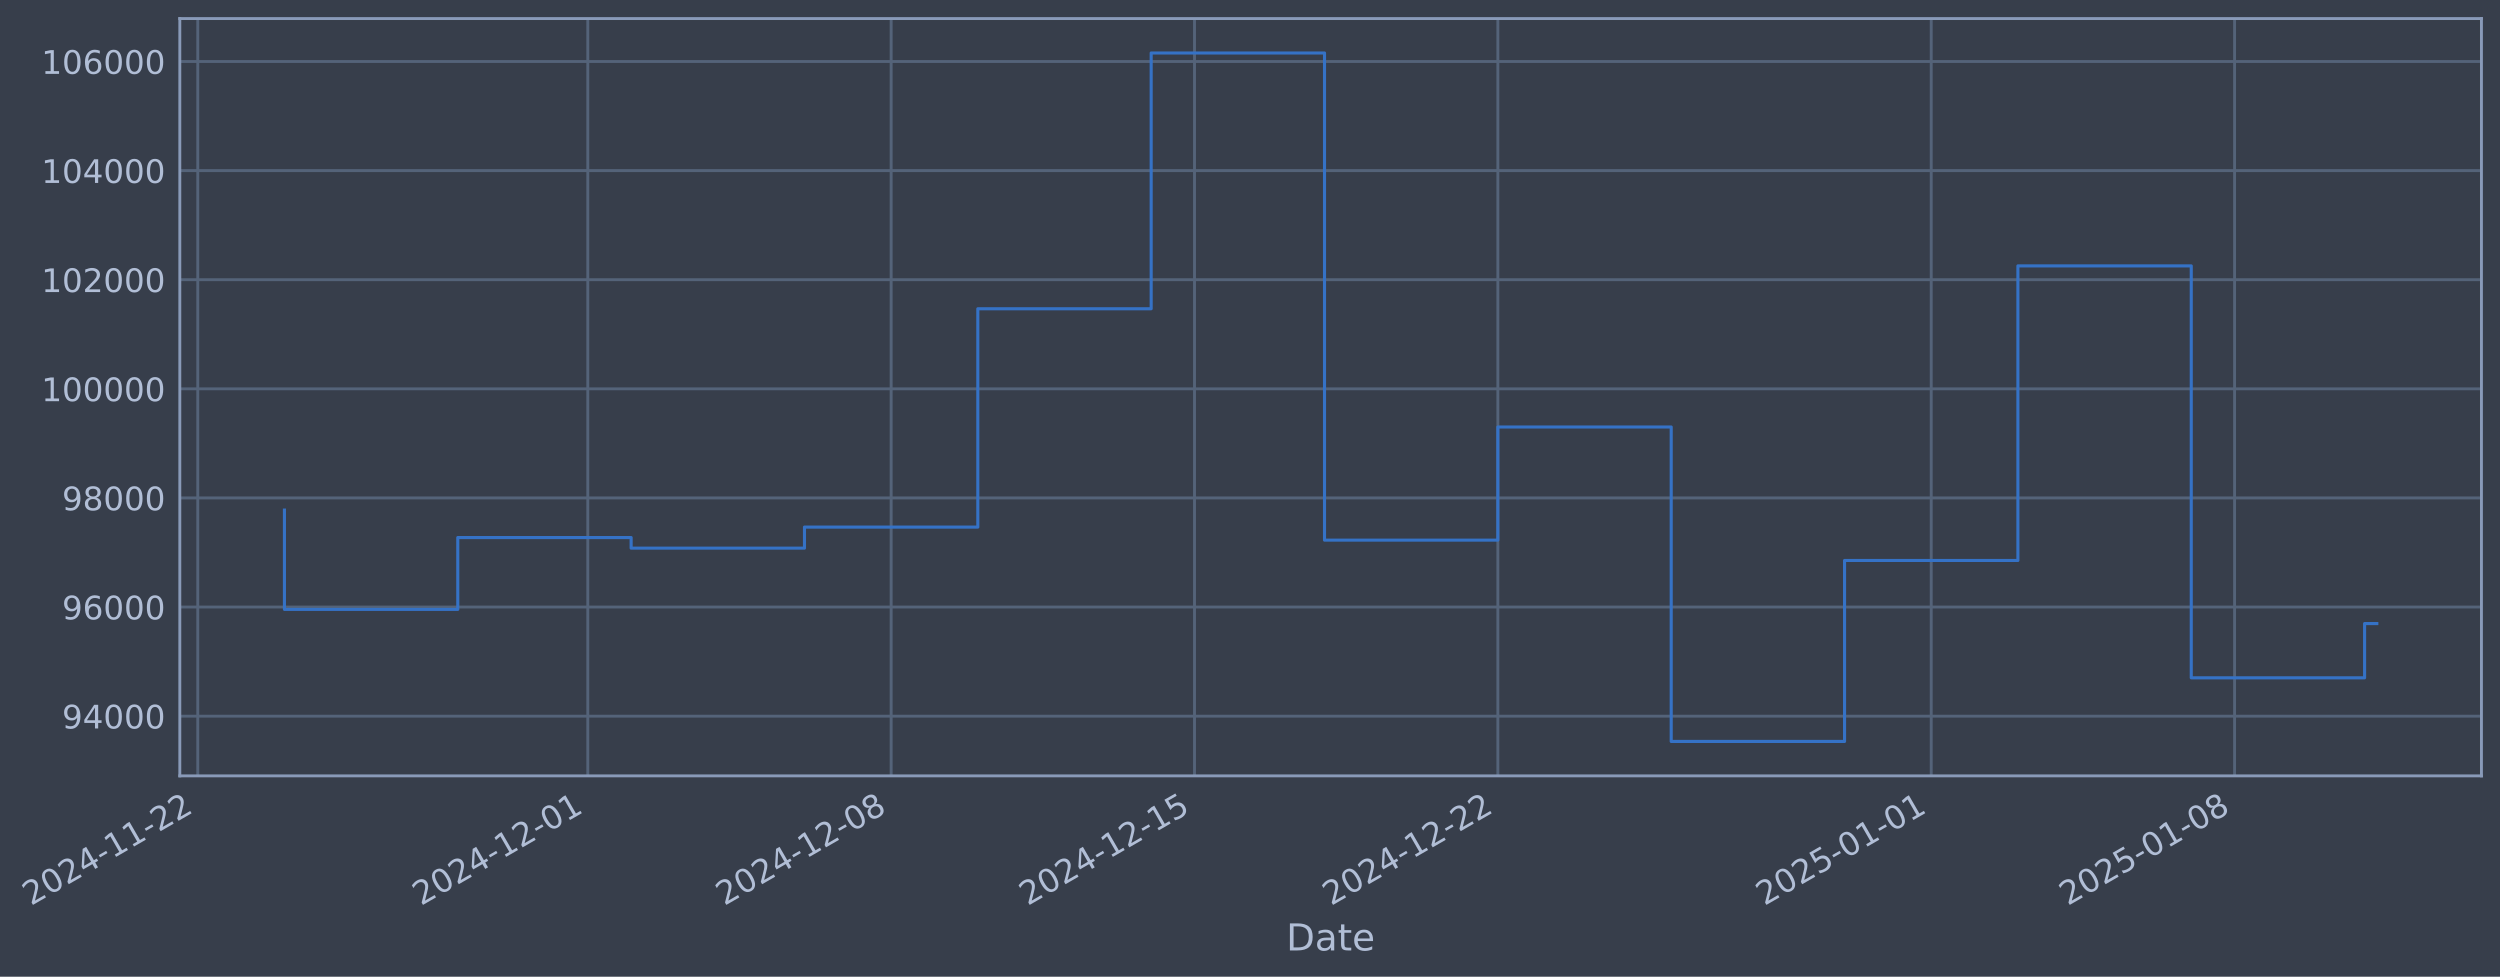
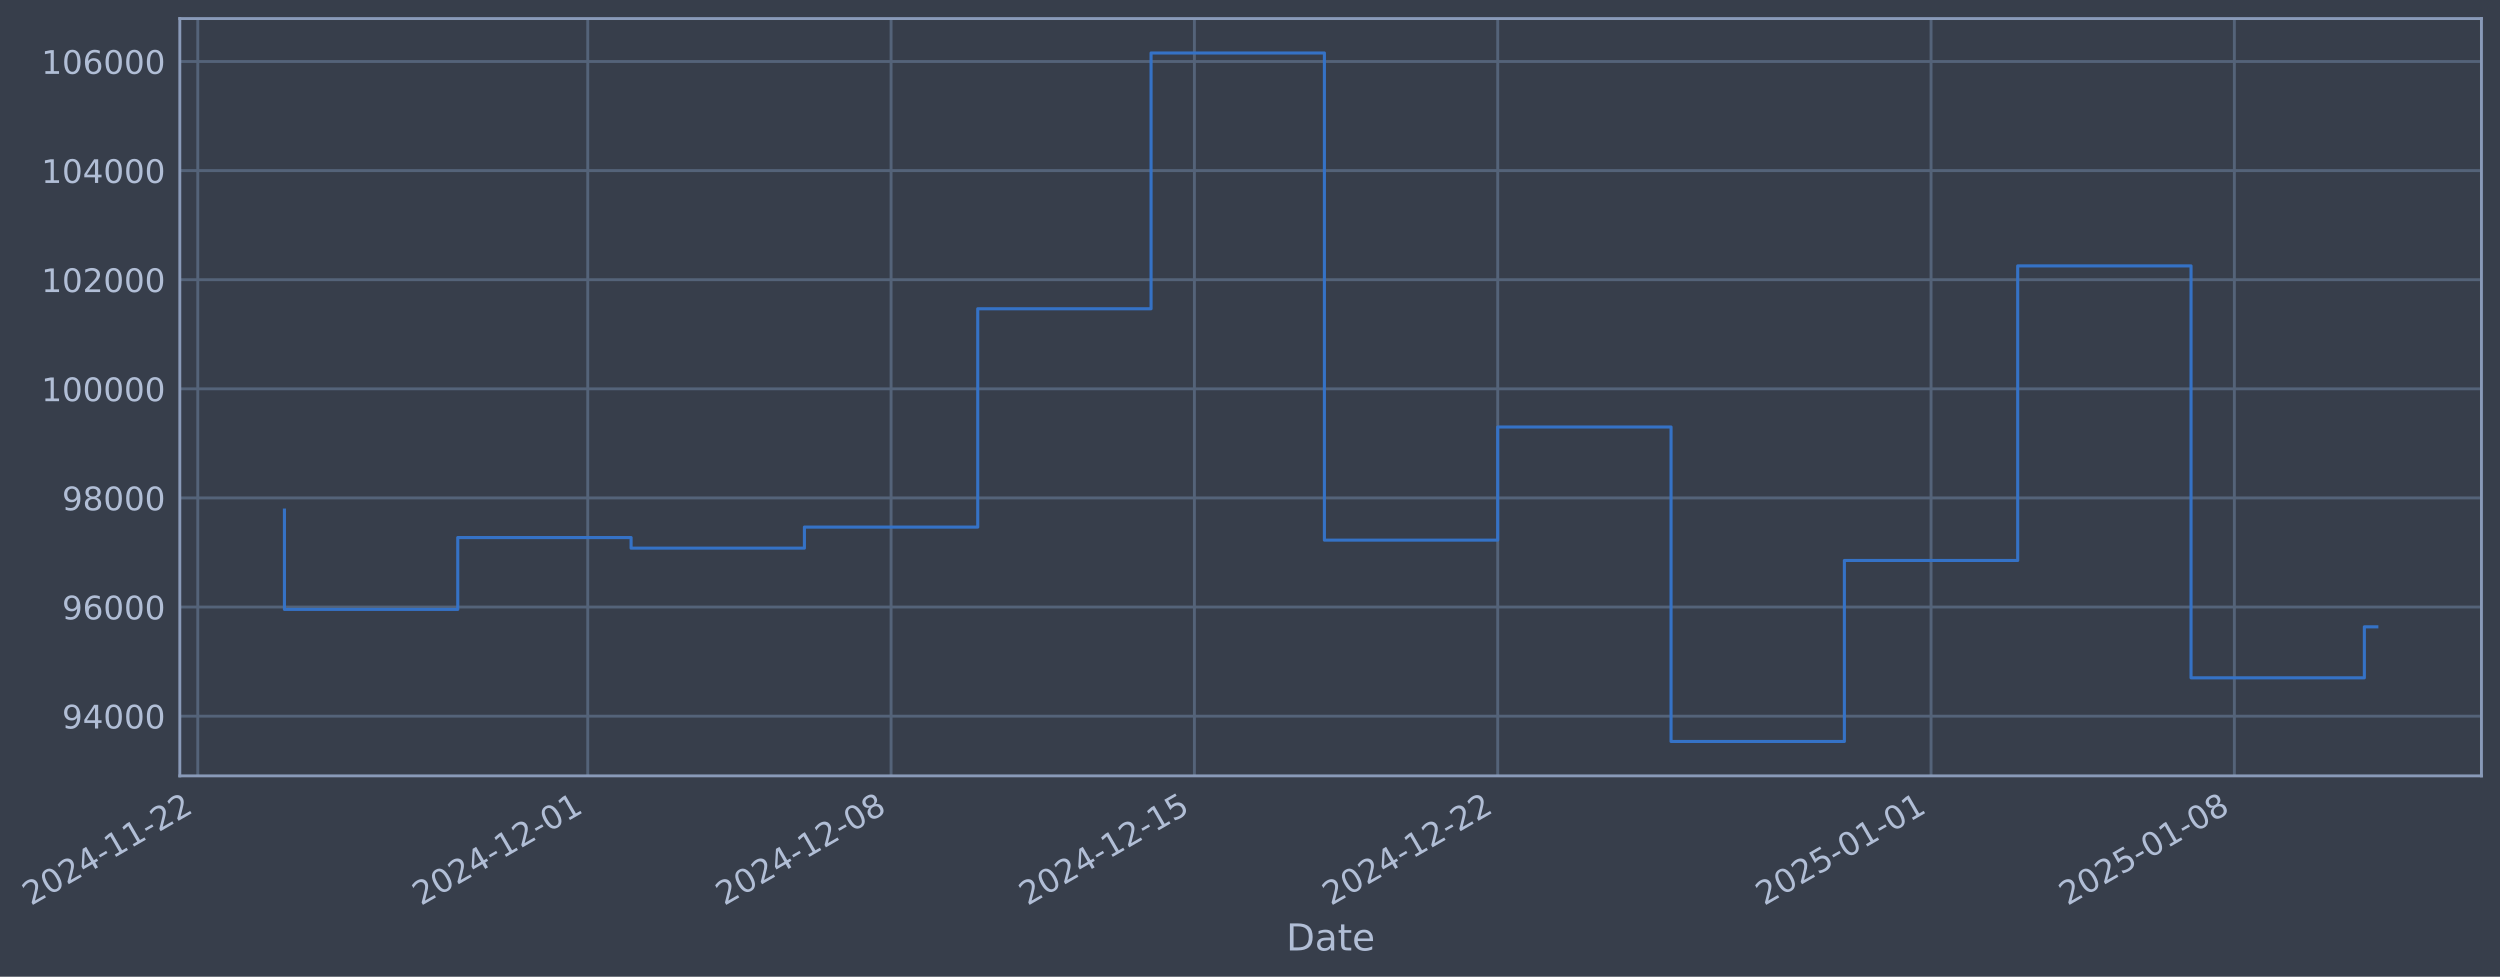
- <svg xmlns="http://www.w3.org/2000/svg" xmlns:xlink="http://www.w3.org/1999/xlink" width="969.751pt" height="378.87pt" viewBox="0 0 969.751 378.87" version="1.1">
+ <svg xmlns="http://www.w3.org/2000/svg" xmlns:xlink="http://www.w3.org/1999/xlink" width="969.747pt" height="378.87pt" viewBox="0 0 969.747 378.87" version="1.1">
  <defs>
    <style type="text/css">*{stroke-linejoin: round; stroke-linecap: butt}</style>
  </defs>
  <g id="figure_1">
    <g id="patch_1">
-       <path d="M 0 378.87  L 969.751 378.87  L 969.751 0  L 0 0  z " style="fill: #373e4b" />
+       <path d="M 0 378.87  L 969.747 378.87  L 969.747 0  L 0 0  z " style="fill: #373e4b" />
    </g>
    <g id="axes_1">
      <g id="patch_2">
-         <path d="M 69.751 300.96  L 962.551 300.96  L 962.551 7.2  L 69.751 7.2  z " style="fill: #373e4b" />
+         <path d="M 69.747 300.96  L 962.547 300.96  L 962.547 7.2  L 69.747 7.2  z " style="fill: #373e4b" />
      </g>
      <g id="matplotlib.axis_1">
        <g id="xtick_1">
          <g id="line2d_1">
-             <path d="M 76.713 300.96  L 76.713 7.2  " clip-path="url(#p7f4845fc1b)" style="fill: none; stroke: #546379; stroke-width: 1.12; stroke-linecap: square" />
+             <path d="M 76.713 300.96  L 76.713 7.2  " clip-path="url(#p261c648e5c)" style="fill: none; stroke: #546379; stroke-width: 1.12; stroke-linecap: square" />
          </g>
          <g id="line2d_2" />
          <g id="text_1">
            <g style="fill: #b1bed6" transform="translate(11.98702 351.4642) rotate(-30) scale(0.126 -0.126)">
              <defs>
                <path id="DejaVuSans-32" d="M 1228 531  L 3431 531  L 3431 0  L 469 0  L 469 531  Q 828 903 1448 1529  Q 2069 2156 2228 2338  Q 2531 2678 2651 2914  Q 2772 3150 2772 3378  Q 2772 3750 2511 3984  Q 2250 4219 1831 4219  Q 1534 4219 1204 4116  Q 875 4013 500 3803  L 500 4441  Q 881 4594 1212 4672  Q 1544 4750 1819 4750  Q 2544 4750 2975 4387  Q 3406 4025 3406 3419  Q 3406 3131 3298 2873  Q 3191 2616 2906 2266  Q 2828 2175 2409 1742  Q 1991 1309 1228 531  z " transform="scale(0.015625)" />
                <path id="DejaVuSans-30" d="M 2034 4250  Q 1547 4250 1301 3770  Q 1056 3291 1056 2328  Q 1056 1369 1301 889  Q 1547 409 2034 409  Q 2525 409 2770 889  Q 3016 1369 3016 2328  Q 3016 3291 2770 3770  Q 2525 4250 2034 4250  z M 2034 4750  Q 2819 4750 3233 4129  Q 3647 3509 3647 2328  Q 3647 1150 3233 529  Q 2819 -91 2034 -91  Q 1250 -91 836 529  Q 422 1150 422 2328  Q 422 3509 836 4129  Q 1250 4750 2034 4750  z " transform="scale(0.015625)" />
                <path id="DejaVuSans-34" d="M 2419 4116  L 825 1625  L 2419 1625  L 2419 4116  z M 2253 4666  L 3047 4666  L 3047 1625  L 3713 1625  L 3713 1100  L 3047 1100  L 3047 0  L 2419 0  L 2419 1100  L 313 1100  L 313 1709  L 2253 4666  z " transform="scale(0.015625)" />
                <path id="DejaVuSans-2d" d="M 313 2009  L 1997 2009  L 1997 1497  L 313 1497  L 313 2009  z " transform="scale(0.015625)" />
                <path id="DejaVuSans-31" d="M 794 531  L 1825 531  L 1825 4091  L 703 3866  L 703 4441  L 1819 4666  L 2450 4666  L 2450 531  L 3481 531  L 3481 0  L 794 0  L 794 531  z " transform="scale(0.015625)" />
              </defs>
              <use xlink:href="#DejaVuSans-32" />
              <use xlink:href="#DejaVuSans-30" transform="translate(63.62305 0)" />
              <use xlink:href="#DejaVuSans-32" transform="translate(127.2461 0)" />
              <use xlink:href="#DejaVuSans-34" transform="translate(190.8691 0)" />
              <use xlink:href="#DejaVuSans-2d" transform="translate(254.4922 0)" />
              <use xlink:href="#DejaVuSans-31" transform="translate(290.5762 0)" />
              <use xlink:href="#DejaVuSans-31" transform="translate(354.1992 0)" />
              <use xlink:href="#DejaVuSans-2d" transform="translate(417.8223 0)" />
              <use xlink:href="#DejaVuSans-32" transform="translate(453.9062 0)" />
              <use xlink:href="#DejaVuSans-32" transform="translate(517.5293 0)" />
            </g>
          </g>
        </g>
        <g id="xtick_2">
          <g id="line2d_3">
-             <path d="M 228.005 300.96  L 228.005 7.2  " clip-path="url(#p7f4845fc1b)" style="fill: none; stroke: #546379; stroke-width: 1.12; stroke-linecap: square" />
+             <path d="M 227.988 300.96  L 227.988 7.2  " clip-path="url(#p261c648e5c)" style="fill: none; stroke: #546379; stroke-width: 1.12; stroke-linecap: square" />
          </g>
          <g id="line2d_4" />
          <g id="text_2">
-             <g style="fill: #b1bed6" transform="translate(163.2794 351.4642) rotate(-30) scale(0.126 -0.126)">
+             <g style="fill: #b1bed6" transform="translate(163.2624 351.4642) rotate(-30) scale(0.126 -0.126)">
              <use xlink:href="#DejaVuSans-32" />
              <use xlink:href="#DejaVuSans-30" transform="translate(63.62305 0)" />
              <use xlink:href="#DejaVuSans-32" transform="translate(127.2461 0)" />
              <use xlink:href="#DejaVuSans-34" transform="translate(190.8691 0)" />
              <use xlink:href="#DejaVuSans-2d" transform="translate(254.4922 0)" />
              <use xlink:href="#DejaVuSans-31" transform="translate(290.5762 0)" />
              <use xlink:href="#DejaVuSans-32" transform="translate(354.1992 0)" />
              <use xlink:href="#DejaVuSans-2d" transform="translate(417.8223 0)" />
              <use xlink:href="#DejaVuSans-30" transform="translate(453.9062 0)" />
              <use xlink:href="#DejaVuSans-31" transform="translate(517.5293 0)" />
            </g>
          </g>
        </g>
        <g id="xtick_3">
          <g id="line2d_5">
-             <path d="M 345.677 300.96  L 345.677 7.2  " clip-path="url(#p7f4845fc1b)" style="fill: none; stroke: #546379; stroke-width: 1.12; stroke-linecap: square" />
+             <path d="M 345.647 300.96  L 345.647 7.2  " clip-path="url(#p261c648e5c)" style="fill: none; stroke: #546379; stroke-width: 1.12; stroke-linecap: square" />
          </g>
          <g id="line2d_6" />
          <g id="text_3">
-             <g style="fill: #b1bed6" transform="translate(280.9512 351.4642) rotate(-30) scale(0.126 -0.126)">
+             <g style="fill: #b1bed6" transform="translate(280.9211 351.4642) rotate(-30) scale(0.126 -0.126)">
              <defs>
                <path id="DejaVuSans-38" d="M 2034 2216  Q 1584 2216 1326 1975  Q 1069 1734 1069 1313  Q 1069 891 1326 650  Q 1584 409 2034 409  Q 2484 409 2743 651  Q 3003 894 3003 1313  Q 3003 1734 2745 1975  Q 2488 2216 2034 2216  z M 1403 2484  Q 997 2584 770 2862  Q 544 3141 544 3541  Q 544 4100 942 4425  Q 1341 4750 2034 4750  Q 2731 4750 3128 4425  Q 3525 4100 3525 3541  Q 3525 3141 3298 2862  Q 3072 2584 2669 2484  Q 3125 2378 3379 2068  Q 3634 1759 3634 1313  Q 3634 634 3220 271  Q 2806 -91 2034 -91  Q 1263 -91 848 271  Q 434 634 434 1313  Q 434 1759 690 2068  Q 947 2378 1403 2484  z M 1172 3481  Q 1172 3119 1398 2916  Q 1625 2713 2034 2713  Q 2441 2713 2670 2916  Q 2900 3119 2900 3481  Q 2900 3844 2670 4047  Q 2441 4250 2034 4250  Q 1625 4250 1398 4047  Q 1172 3844 1172 3481  z " transform="scale(0.015625)" />
              </defs>
              <use xlink:href="#DejaVuSans-32" />
              <use xlink:href="#DejaVuSans-30" transform="translate(63.62305 0)" />
              <use xlink:href="#DejaVuSans-32" transform="translate(127.2461 0)" />
              <use xlink:href="#DejaVuSans-34" transform="translate(190.8691 0)" />
              <use xlink:href="#DejaVuSans-2d" transform="translate(254.4922 0)" />
              <use xlink:href="#DejaVuSans-31" transform="translate(290.5762 0)" />
              <use xlink:href="#DejaVuSans-32" transform="translate(354.1992 0)" />
              <use xlink:href="#DejaVuSans-2d" transform="translate(417.8223 0)" />
              <use xlink:href="#DejaVuSans-30" transform="translate(453.9062 0)" />
              <use xlink:href="#DejaVuSans-38" transform="translate(517.5293 0)" />
            </g>
          </g>
        </g>
        <g id="xtick_4">
          <g id="line2d_7">
-             <path d="M 463.349 300.96  L 463.349 7.2  " clip-path="url(#p7f4845fc1b)" style="fill: none; stroke: #546379; stroke-width: 1.12; stroke-linecap: square" />
+             <path d="M 463.305 300.96  L 463.305 7.2  " clip-path="url(#p261c648e5c)" style="fill: none; stroke: #546379; stroke-width: 1.12; stroke-linecap: square" />
          </g>
          <g id="line2d_8" />
          <g id="text_4">
-             <g style="fill: #b1bed6" transform="translate(398.623 351.4642) rotate(-30) scale(0.126 -0.126)">
+             <g style="fill: #b1bed6" transform="translate(398.5797 351.4642) rotate(-30) scale(0.126 -0.126)">
              <defs>
                <path id="DejaVuSans-35" d="M 691 4666  L 3169 4666  L 3169 4134  L 1269 4134  L 1269 2991  Q 1406 3038 1543 3061  Q 1681 3084 1819 3084  Q 2600 3084 3056 2656  Q 3513 2228 3513 1497  Q 3513 744 3044 326  Q 2575 -91 1722 -91  Q 1428 -91 1123 -41  Q 819 9 494 109  L 494 744  Q 775 591 1075 516  Q 1375 441 1709 441  Q 2250 441 2565 725  Q 2881 1009 2881 1497  Q 2881 1984 2565 2268  Q 2250 2553 1709 2553  Q 1456 2553 1204 2497  Q 953 2441 691 2322  L 691 4666  z " transform="scale(0.015625)" />
              </defs>
              <use xlink:href="#DejaVuSans-32" />
              <use xlink:href="#DejaVuSans-30" transform="translate(63.62305 0)" />
              <use xlink:href="#DejaVuSans-32" transform="translate(127.2461 0)" />
              <use xlink:href="#DejaVuSans-34" transform="translate(190.8691 0)" />
              <use xlink:href="#DejaVuSans-2d" transform="translate(254.4922 0)" />
              <use xlink:href="#DejaVuSans-31" transform="translate(290.5762 0)" />
              <use xlink:href="#DejaVuSans-32" transform="translate(354.1992 0)" />
              <use xlink:href="#DejaVuSans-2d" transform="translate(417.8223 0)" />
              <use xlink:href="#DejaVuSans-31" transform="translate(453.9062 0)" />
              <use xlink:href="#DejaVuSans-35" transform="translate(517.5293 0)" />
            </g>
          </g>
        </g>
        <g id="xtick_5">
          <g id="line2d_9">
-             <path d="M 581.02 300.96  L 581.02 7.2  " clip-path="url(#p7f4845fc1b)" style="fill: none; stroke: #546379; stroke-width: 1.12; stroke-linecap: square" />
+             <path d="M 580.964 300.96  L 580.964 7.2  " clip-path="url(#p261c648e5c)" style="fill: none; stroke: #546379; stroke-width: 1.12; stroke-linecap: square" />
          </g>
          <g id="line2d_10" />
          <g id="text_5">
-             <g style="fill: #b1bed6" transform="translate(516.2948 351.4642) rotate(-30) scale(0.126 -0.126)">
+             <g style="fill: #b1bed6" transform="translate(516.2384 351.4642) rotate(-30) scale(0.126 -0.126)">
              <use xlink:href="#DejaVuSans-32" />
              <use xlink:href="#DejaVuSans-30" transform="translate(63.62305 0)" />
              <use xlink:href="#DejaVuSans-32" transform="translate(127.2461 0)" />
              <use xlink:href="#DejaVuSans-34" transform="translate(190.8691 0)" />
              <use xlink:href="#DejaVuSans-2d" transform="translate(254.4922 0)" />
              <use xlink:href="#DejaVuSans-31" transform="translate(290.5762 0)" />
              <use xlink:href="#DejaVuSans-32" transform="translate(354.1992 0)" />
              <use xlink:href="#DejaVuSans-2d" transform="translate(417.8223 0)" />
              <use xlink:href="#DejaVuSans-32" transform="translate(453.9062 0)" />
              <use xlink:href="#DejaVuSans-32" transform="translate(517.5293 0)" />
            </g>
          </g>
        </g>
        <g id="xtick_6">
          <g id="line2d_11">
-             <path d="M 749.123 300.96  L 749.123 7.2  " clip-path="url(#p7f4845fc1b)" style="fill: none; stroke: #546379; stroke-width: 1.12; stroke-linecap: square" />
+             <path d="M 749.048 300.96  L 749.048 7.2  " clip-path="url(#p261c648e5c)" style="fill: none; stroke: #546379; stroke-width: 1.12; stroke-linecap: square" />
          </g>
          <g id="line2d_12" />
          <g id="text_6">
-             <g style="fill: #b1bed6" transform="translate(684.3975 351.4642) rotate(-30) scale(0.126 -0.126)">
+             <g style="fill: #b1bed6" transform="translate(684.3222 351.4642) rotate(-30) scale(0.126 -0.126)">
              <use xlink:href="#DejaVuSans-32" />
              <use xlink:href="#DejaVuSans-30" transform="translate(63.62305 0)" />
              <use xlink:href="#DejaVuSans-32" transform="translate(127.2461 0)" />
              <use xlink:href="#DejaVuSans-35" transform="translate(190.8691 0)" />
              <use xlink:href="#DejaVuSans-2d" transform="translate(254.4922 0)" />
              <use xlink:href="#DejaVuSans-30" transform="translate(290.5762 0)" />
              <use xlink:href="#DejaVuSans-31" transform="translate(354.1992 0)" />
              <use xlink:href="#DejaVuSans-2d" transform="translate(417.8223 0)" />
              <use xlink:href="#DejaVuSans-30" transform="translate(453.9062 0)" />
              <use xlink:href="#DejaVuSans-31" transform="translate(517.5293 0)" />
            </g>
          </g>
        </g>
        <g id="xtick_7">
          <g id="line2d_13">
-             <path d="M 866.795 300.96  L 866.795 7.2  " clip-path="url(#p7f4845fc1b)" style="fill: none; stroke: #546379; stroke-width: 1.12; stroke-linecap: square" />
+             <path d="M 866.706 300.96  L 866.706 7.2  " clip-path="url(#p261c648e5c)" style="fill: none; stroke: #546379; stroke-width: 1.12; stroke-linecap: square" />
          </g>
          <g id="line2d_14" />
          <g id="text_7">
-             <g style="fill: #b1bed6" transform="translate(802.0693 351.4642) rotate(-30) scale(0.126 -0.126)">
+             <g style="fill: #b1bed6" transform="translate(801.9808 351.4642) rotate(-30) scale(0.126 -0.126)">
              <use xlink:href="#DejaVuSans-32" />
              <use xlink:href="#DejaVuSans-30" transform="translate(63.62305 0)" />
              <use xlink:href="#DejaVuSans-32" transform="translate(127.2461 0)" />
              <use xlink:href="#DejaVuSans-35" transform="translate(190.8691 0)" />
              <use xlink:href="#DejaVuSans-2d" transform="translate(254.4922 0)" />
              <use xlink:href="#DejaVuSans-30" transform="translate(290.5762 0)" />
              <use xlink:href="#DejaVuSans-31" transform="translate(354.1992 0)" />
              <use xlink:href="#DejaVuSans-2d" transform="translate(417.8223 0)" />
              <use xlink:href="#DejaVuSans-30" transform="translate(453.9062 0)" />
              <use xlink:href="#DejaVuSans-38" transform="translate(517.5293 0)" />
            </g>
          </g>
        </g>
        <g id="text_8">
-           <g style="fill: #b1bed6" transform="translate(498.9421 368.6753) scale(0.144 -0.144)">
+           <g style="fill: #b1bed6" transform="translate(498.9383 368.6753) scale(0.144 -0.144)">
            <defs>
              <path id="DejaVuSans-44" d="M 1259 4147  L 1259 519  L 2022 519  Q 2988 519 3436 956  Q 3884 1394 3884 2338  Q 3884 3275 3436 3711  Q 2988 4147 2022 4147  L 1259 4147  z M 628 4666  L 1925 4666  Q 3281 4666 3915 4102  Q 4550 3538 4550 2338  Q 4550 1131 3912 565  Q 3275 0 1925 0  L 628 0  L 628 4666  z " transform="scale(0.015625)" />
              <path id="DejaVuSans-61" d="M 2194 1759  Q 1497 1759 1228 1600  Q 959 1441 959 1056  Q 959 750 1161 570  Q 1363 391 1709 391  Q 2188 391 2477 730  Q 2766 1069 2766 1631  L 2766 1759  L 2194 1759  z M 3341 1997  L 3341 0  L 2766 0  L 2766 531  Q 2569 213 2275 61  Q 1981 -91 1556 -91  Q 1019 -91 701 211  Q 384 513 384 1019  Q 384 1609 779 1909  Q 1175 2209 1959 2209  L 2766 2209  L 2766 2266  Q 2766 2663 2505 2880  Q 2244 3097 1772 3097  Q 1472 3097 1187 3025  Q 903 2953 641 2809  L 641 3341  Q 956 3463 1253 3523  Q 1550 3584 1831 3584  Q 2591 3584 2966 3190  Q 3341 2797 3341 1997  z " transform="scale(0.015625)" />
              <path id="DejaVuSans-74" d="M 1172 4494  L 1172 3500  L 2356 3500  L 2356 3053  L 1172 3053  L 1172 1153  Q 1172 725 1289 603  Q 1406 481 1766 481  L 2356 481  L 2356 0  L 1766 0  Q 1100 0 847 248  Q 594 497 594 1153  L 594 3053  L 172 3053  L 172 3500  L 594 3500  L 594 4494  L 1172 4494  z " transform="scale(0.015625)" />
              <path id="DejaVuSans-65" d="M 3597 1894  L 3597 1613  L 953 1613  Q 991 1019 1311 708  Q 1631 397 2203 397  Q 2534 397 2845 478  Q 3156 559 3463 722  L 3463 178  Q 3153 47 2828 -22  Q 2503 -91 2169 -91  Q 1331 -91 842 396  Q 353 884 353 1716  Q 353 2575 817 3079  Q 1281 3584 2069 3584  Q 2775 3584 3186 3129  Q 3597 2675 3597 1894  z M 3022 2063  Q 3016 2534 2758 2815  Q 2500 3097 2075 3097  Q 1594 3097 1305 2825  Q 1016 2553 972 2059  L 3022 2063  z " transform="scale(0.015625)" />
            </defs>
            <use xlink:href="#DejaVuSans-44" />
            <use xlink:href="#DejaVuSans-61" transform="translate(77.00195 0)" />
            <use xlink:href="#DejaVuSans-74" transform="translate(138.2812 0)" />
            <use xlink:href="#DejaVuSans-65" transform="translate(177.4902 0)" />
          </g>
        </g>
      </g>
      <g id="matplotlib.axis_2">
        <g id="ytick_1">
          <g id="line2d_15">
-             <path d="M 69.751 277.797  L 962.551 277.797  " clip-path="url(#p7f4845fc1b)" style="fill: none; stroke: #546379; stroke-width: 1.12; stroke-linecap: square" />
+             <path d="M 69.747 277.797  L 962.547 277.797  " clip-path="url(#p261c648e5c)" style="fill: none; stroke: #546379; stroke-width: 1.12; stroke-linecap: square" />
          </g>
          <g id="line2d_16" />
          <g id="text_9">
-             <g style="fill: #b1bed6" transform="translate(24.06748 282.5841) scale(0.126 -0.126)">
+             <g style="fill: #b1bed6" transform="translate(24.06371 282.5841) scale(0.126 -0.126)">
              <defs>
                <path id="DejaVuSans-39" d="M 703 97  L 703 672  Q 941 559 1184 500  Q 1428 441 1663 441  Q 2288 441 2617 861  Q 2947 1281 2994 2138  Q 2813 1869 2534 1725  Q 2256 1581 1919 1581  Q 1219 1581 811 2004  Q 403 2428 403 3163  Q 403 3881 828 4315  Q 1253 4750 1959 4750  Q 2769 4750 3195 4129  Q 3622 3509 3622 2328  Q 3622 1225 3098 567  Q 2575 -91 1691 -91  Q 1453 -91 1209 -44  Q 966 3 703 97  z M 1959 2075  Q 2384 2075 2632 2365  Q 2881 2656 2881 3163  Q 2881 3666 2632 3958  Q 2384 4250 1959 4250  Q 1534 4250 1286 3958  Q 1038 3666 1038 3163  Q 1038 2656 1286 2365  Q 1534 2075 1959 2075  z " transform="scale(0.015625)" />
              </defs>
              <use xlink:href="#DejaVuSans-39" />
              <use xlink:href="#DejaVuSans-34" transform="translate(63.62305 0)" />
              <use xlink:href="#DejaVuSans-30" transform="translate(127.2461 0)" />
              <use xlink:href="#DejaVuSans-30" transform="translate(190.8691 0)" />
              <use xlink:href="#DejaVuSans-30" transform="translate(254.4922 0)" />
            </g>
          </g>
        </g>
        <g id="ytick_2">
          <g id="line2d_17">
-             <path d="M 69.751 235.473  L 962.551 235.473  " clip-path="url(#p7f4845fc1b)" style="fill: none; stroke: #546379; stroke-width: 1.12; stroke-linecap: square" />
+             <path d="M 69.747 235.473  L 962.547 235.473  " clip-path="url(#p261c648e5c)" style="fill: none; stroke: #546379; stroke-width: 1.12; stroke-linecap: square" />
          </g>
          <g id="line2d_18" />
          <g id="text_10">
-             <g style="fill: #b1bed6" transform="translate(24.06748 240.2602) scale(0.126 -0.126)">
+             <g style="fill: #b1bed6" transform="translate(24.06371 240.2602) scale(0.126 -0.126)">
              <defs>
                <path id="DejaVuSans-36" d="M 2113 2584  Q 1688 2584 1439 2293  Q 1191 2003 1191 1497  Q 1191 994 1439 701  Q 1688 409 2113 409  Q 2538 409 2786 701  Q 3034 994 3034 1497  Q 3034 2003 2786 2293  Q 2538 2584 2113 2584  z M 3366 4563  L 3366 3988  Q 3128 4100 2886 4159  Q 2644 4219 2406 4219  Q 1781 4219 1451 3797  Q 1122 3375 1075 2522  Q 1259 2794 1537 2939  Q 1816 3084 2150 3084  Q 2853 3084 3261 2657  Q 3669 2231 3669 1497  Q 3669 778 3244 343  Q 2819 -91 2113 -91  Q 1303 -91 875 529  Q 447 1150 447 2328  Q 447 3434 972 4092  Q 1497 4750 2381 4750  Q 2619 4750 2861 4703  Q 3103 4656 3366 4563  z " transform="scale(0.015625)" />
              </defs>
              <use xlink:href="#DejaVuSans-39" />
              <use xlink:href="#DejaVuSans-36" transform="translate(63.62305 0)" />
              <use xlink:href="#DejaVuSans-30" transform="translate(127.2461 0)" />
              <use xlink:href="#DejaVuSans-30" transform="translate(190.8691 0)" />
              <use xlink:href="#DejaVuSans-30" transform="translate(254.4922 0)" />
            </g>
          </g>
        </g>
        <g id="ytick_3">
          <g id="line2d_19">
-             <path d="M 69.751 193.149  L 962.551 193.149  " clip-path="url(#p7f4845fc1b)" style="fill: none; stroke: #546379; stroke-width: 1.12; stroke-linecap: square" />
+             <path d="M 69.747 193.149  L 962.547 193.149  " clip-path="url(#p261c648e5c)" style="fill: none; stroke: #546379; stroke-width: 1.12; stroke-linecap: square" />
          </g>
          <g id="line2d_20" />
          <g id="text_11">
-             <g style="fill: #b1bed6" transform="translate(24.06748 197.9364) scale(0.126 -0.126)">
+             <g style="fill: #b1bed6" transform="translate(24.06371 197.9364) scale(0.126 -0.126)">
              <use xlink:href="#DejaVuSans-39" />
              <use xlink:href="#DejaVuSans-38" transform="translate(63.62305 0)" />
              <use xlink:href="#DejaVuSans-30" transform="translate(127.2461 0)" />
              <use xlink:href="#DejaVuSans-30" transform="translate(190.8691 0)" />
              <use xlink:href="#DejaVuSans-30" transform="translate(254.4922 0)" />
            </g>
          </g>
        </g>
        <g id="ytick_4">
          <g id="line2d_21">
-             <path d="M 69.751 150.826  L 962.551 150.826  " clip-path="url(#p7f4845fc1b)" style="fill: none; stroke: #546379; stroke-width: 1.12; stroke-linecap: square" />
+             <path d="M 69.747 150.826  L 962.547 150.826  " clip-path="url(#p261c648e5c)" style="fill: none; stroke: #546379; stroke-width: 1.12; stroke-linecap: square" />
          </g>
          <g id="line2d_22" />
          <g id="text_12">
-             <g style="fill: #b1bed6" transform="translate(16.05073 155.6126) scale(0.126 -0.126)">
+             <g style="fill: #b1bed6" transform="translate(16.04697 155.6126) scale(0.126 -0.126)">
              <use xlink:href="#DejaVuSans-31" />
              <use xlink:href="#DejaVuSans-30" transform="translate(63.62305 0)" />
              <use xlink:href="#DejaVuSans-30" transform="translate(127.2461 0)" />
              <use xlink:href="#DejaVuSans-30" transform="translate(190.8691 0)" />
              <use xlink:href="#DejaVuSans-30" transform="translate(254.4922 0)" />
              <use xlink:href="#DejaVuSans-30" transform="translate(318.1152 0)" />
            </g>
          </g>
        </g>
        <g id="ytick_5">
          <g id="line2d_23">
-             <path d="M 69.751 108.502  L 962.551 108.502  " clip-path="url(#p7f4845fc1b)" style="fill: none; stroke: #546379; stroke-width: 1.12; stroke-linecap: square" />
+             <path d="M 69.747 108.502  L 962.547 108.502  " clip-path="url(#p261c648e5c)" style="fill: none; stroke: #546379; stroke-width: 1.12; stroke-linecap: square" />
          </g>
          <g id="line2d_24" />
          <g id="text_13">
-             <g style="fill: #b1bed6" transform="translate(16.05073 113.2888) scale(0.126 -0.126)">
+             <g style="fill: #b1bed6" transform="translate(16.04697 113.2888) scale(0.126 -0.126)">
              <use xlink:href="#DejaVuSans-31" />
              <use xlink:href="#DejaVuSans-30" transform="translate(63.62305 0)" />
              <use xlink:href="#DejaVuSans-32" transform="translate(127.2461 0)" />
              <use xlink:href="#DejaVuSans-30" transform="translate(190.8691 0)" />
              <use xlink:href="#DejaVuSans-30" transform="translate(254.4922 0)" />
              <use xlink:href="#DejaVuSans-30" transform="translate(318.1152 0)" />
            </g>
          </g>
        </g>
        <g id="ytick_6">
          <g id="line2d_25">
-             <path d="M 69.751 66.178  L 962.551 66.178  " clip-path="url(#p7f4845fc1b)" style="fill: none; stroke: #546379; stroke-width: 1.12; stroke-linecap: square" />
+             <path d="M 69.747 66.178  L 962.547 66.178  " clip-path="url(#p261c648e5c)" style="fill: none; stroke: #546379; stroke-width: 1.12; stroke-linecap: square" />
          </g>
          <g id="line2d_26" />
          <g id="text_14">
-             <g style="fill: #b1bed6" transform="translate(16.05073 70.96502) scale(0.126 -0.126)">
+             <g style="fill: #b1bed6" transform="translate(16.04697 70.96502) scale(0.126 -0.126)">
              <use xlink:href="#DejaVuSans-31" />
              <use xlink:href="#DejaVuSans-30" transform="translate(63.62305 0)" />
              <use xlink:href="#DejaVuSans-34" transform="translate(127.2461 0)" />
              <use xlink:href="#DejaVuSans-30" transform="translate(190.8691 0)" />
              <use xlink:href="#DejaVuSans-30" transform="translate(254.4922 0)" />
              <use xlink:href="#DejaVuSans-30" transform="translate(318.1152 0)" />
            </g>
          </g>
        </g>
        <g id="ytick_7">
          <g id="line2d_27">
-             <path d="M 69.751 23.854  L 962.551 23.854  " clip-path="url(#p7f4845fc1b)" style="fill: none; stroke: #546379; stroke-width: 1.12; stroke-linecap: square" />
+             <path d="M 69.747 23.854  L 962.547 23.854  " clip-path="url(#p261c648e5c)" style="fill: none; stroke: #546379; stroke-width: 1.12; stroke-linecap: square" />
          </g>
          <g id="line2d_28" />
          <g id="text_15">
-             <g style="fill: #b1bed6" transform="translate(16.05073 28.64121) scale(0.126 -0.126)">
+             <g style="fill: #b1bed6" transform="translate(16.04697 28.64121) scale(0.126 -0.126)">
              <use xlink:href="#DejaVuSans-31" />
              <use xlink:href="#DejaVuSans-30" transform="translate(63.62305 0)" />
              <use xlink:href="#DejaVuSans-36" transform="translate(127.2461 0)" />
              <use xlink:href="#DejaVuSans-30" transform="translate(190.8691 0)" />
              <use xlink:href="#DejaVuSans-30" transform="translate(254.4922 0)" />
              <use xlink:href="#DejaVuSans-30" transform="translate(318.1152 0)" />
            </g>
          </g>
        </g>
      </g>
      <g id="line2d_29">
-         <path d="M 110.333 197.87  L 110.333 236.383  L 177.574 236.383  L 177.574 208.521  L 244.815 208.521  L 244.815 212.628  L 312.056 212.628  L 312.056 204.459  L 379.297 204.459  L 379.297 119.77  L 446.538 119.77  L 446.538 20.553  L 513.779 20.553  L 513.779 209.517  L 581.02 209.517  L 581.02 165.636  L 648.261 165.636  L 648.261 287.607  L 715.502 287.607  L 715.502 217.409  L 782.743 217.409  L 782.743 103.141  L 849.985 103.141  L 849.985 262.927  L 917.226 262.927  L 917.226 241.878  L 921.969 241.878  " clip-path="url(#p7f4845fc1b)" style="fill: none; stroke: #3572c6; stroke-width: 1.2; stroke-linecap: square" />
+         <path d="M 110.329 197.87  L 110.329 236.383  L 177.563 236.383  L 177.563 208.521  L 244.796 208.521  L 244.796 212.628  L 312.03 212.628  L 312.03 204.459  L 379.263 204.459  L 379.263 119.77  L 446.497 119.77  L 446.497 20.553  L 513.73 20.553  L 513.73 209.517  L 580.964 209.517  L 580.964 165.636  L 648.197 165.636  L 648.197 287.607  L 715.431 287.607  L 715.431 217.409  L 782.664 217.409  L 782.664 103.141  L 849.898 103.141  L 849.898 262.927  L 917.131 262.927  L 917.131 243.151  L 921.966 243.151  " clip-path="url(#p261c648e5c)" style="fill: none; stroke: #3572c6; stroke-width: 1.2; stroke-linecap: square" />
      </g>
      <g id="patch_3">
-         <path d="M 69.751 300.96  L 69.751 7.2  " style="fill: none; stroke: #899ab8; stroke-width: 1.12; stroke-linejoin: miter; stroke-linecap: square" />
+         <path d="M 69.747 300.96  L 69.747 7.2  " style="fill: none; stroke: #899ab8; stroke-width: 1.12; stroke-linejoin: miter; stroke-linecap: square" />
      </g>
      <g id="patch_4">
-         <path d="M 962.551 300.96  L 962.551 7.2  " style="fill: none; stroke: #899ab8; stroke-width: 1.12; stroke-linejoin: miter; stroke-linecap: square" />
+         <path d="M 962.547 300.96  L 962.547 7.2  " style="fill: none; stroke: #899ab8; stroke-width: 1.12; stroke-linejoin: miter; stroke-linecap: square" />
      </g>
      <g id="patch_5">
-         <path d="M 69.751 300.96  L 962.551 300.96  " style="fill: none; stroke: #899ab8; stroke-width: 1.12; stroke-linejoin: miter; stroke-linecap: square" />
+         <path d="M 69.747 300.96  L 962.547 300.96  " style="fill: none; stroke: #899ab8; stroke-width: 1.12; stroke-linejoin: miter; stroke-linecap: square" />
      </g>
      <g id="patch_6">
-         <path d="M 69.751 7.2  L 962.551 7.2  " style="fill: none; stroke: #899ab8; stroke-width: 1.12; stroke-linejoin: miter; stroke-linecap: square" />
+         <path d="M 69.747 7.2  L 962.547 7.2  " style="fill: none; stroke: #899ab8; stroke-width: 1.12; stroke-linejoin: miter; stroke-linecap: square" />
      </g>
    </g>
  </g>
  <defs>
-     <clipPath id="p7f4845fc1b">
-       <rect x="69.751" y="7.2" width="892.8" height="293.76" />
+     <clipPath id="p261c648e5c">
+       <rect x="69.747" y="7.2" width="892.8" height="293.76" />
    </clipPath>
  </defs>
</svg>
